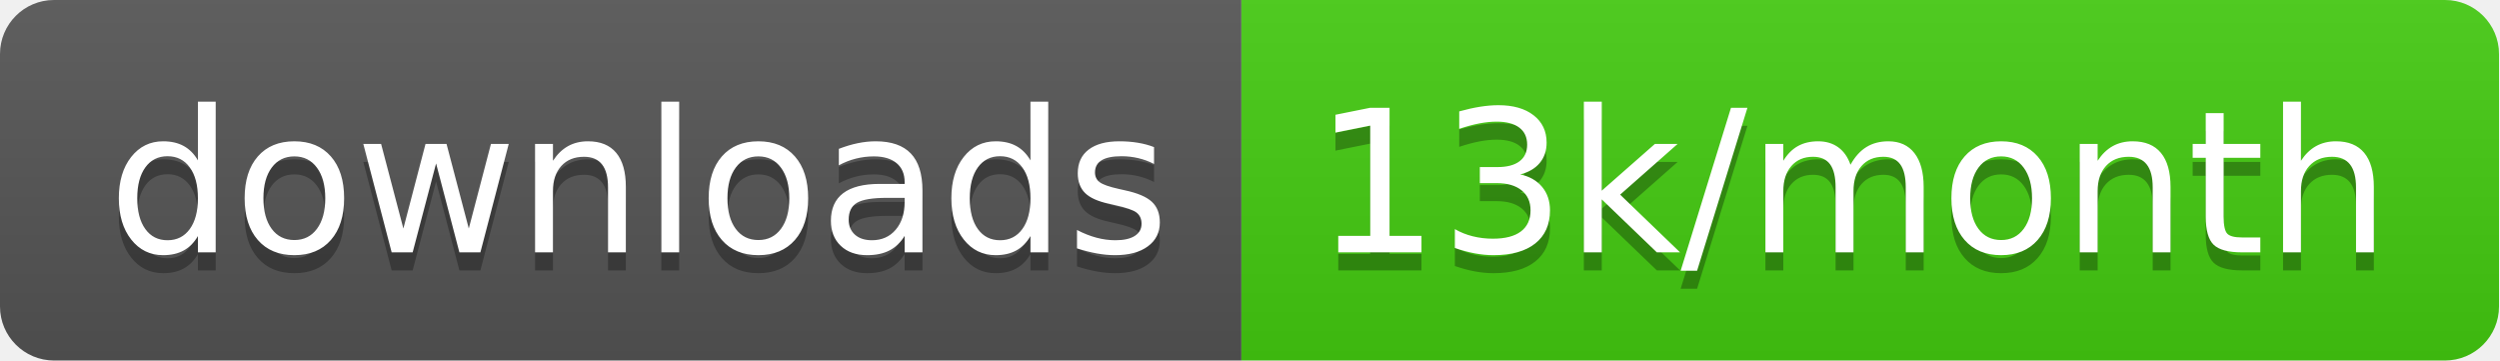
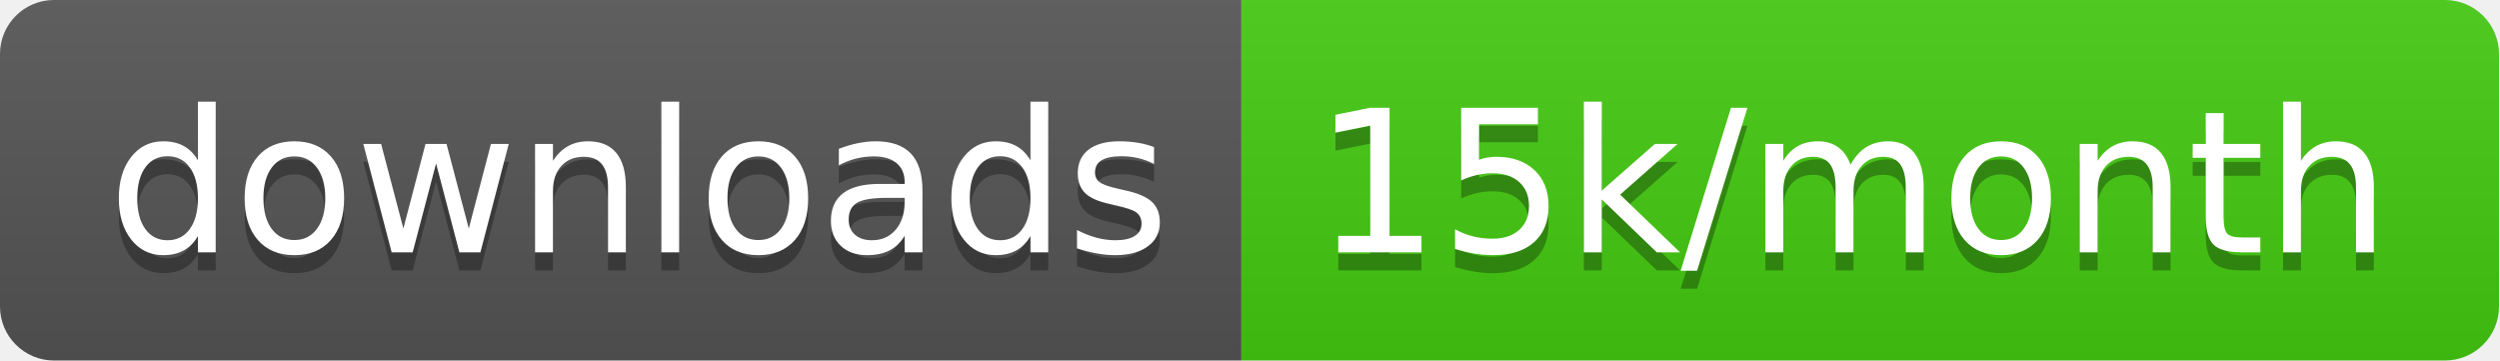
<svg xmlns="http://www.w3.org/2000/svg" width="138.7" height="20">
  <linearGradient id="smooth" x2="0" y2="100%">
    <stop offset="0" stop-color="#bbb" stop-opacity=".1" />
    <stop offset="1" stop-opacity=".1" />
  </linearGradient>
  <clipPath id="round">
    <rect width="138.7" height="20" rx="3" fill="#fff" />
  </clipPath>
  <g clip-path="url(#round)">
    <rect width="68.9" height="20" fill="#555" />
    <rect x="68.9" width="69.8" height="20" fill="#4c1" />
    <rect width="138.7" height="20" fill="url(#smooth)" />
  </g>
  <g fill="#fff" text-anchor="middle" font-family="DejaVu Sans,Verdana,Geneva,sans-serif" font-size="110">
    <text x="354.5" y="150" fill="#010101" fill-opacity=".3" transform="scale(0.1)" textLength="589.0" lengthAdjust="spacing">downloads</text>
    <text x="354.5" y="140" transform="scale(0.1)" textLength="589.0" lengthAdjust="spacing">downloads</text>
-     <text x="1028.0" y="150" fill="#010101" fill-opacity=".3" transform="scale(0.1)" textLength="598.0" lengthAdjust="spacing">13k/month</text>
-     <text x="1028.0" y="140" transform="scale(0.1)" textLength="598.0" lengthAdjust="spacing">13k/month</text>
+     <text x="1028.0" y="150" fill="#010101" fill-opacity=".3" transform="scale(0.1)" textLength="598.0" lengthAdjust="spacing">15k/month</text>
+     <text x="1028.0" y="140" transform="scale(0.1)" textLength="598.0" lengthAdjust="spacing">15k/month</text>
  </g>
</svg>
